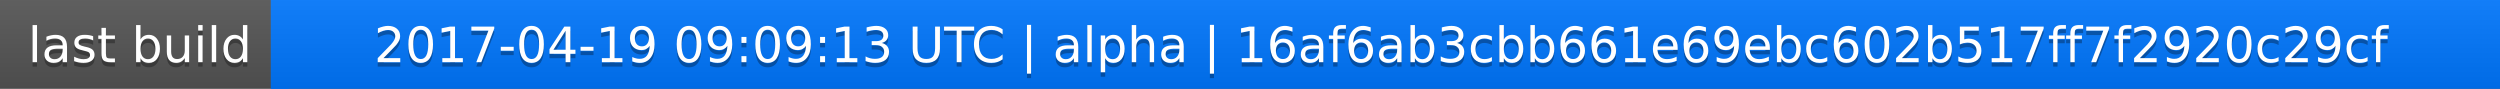
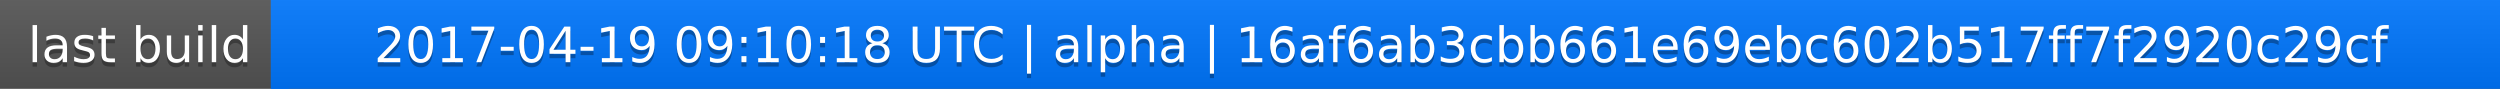
<svg xmlns="http://www.w3.org/2000/svg" width="563" height="20">
  <linearGradient id="a" x2="0" y2="100%">
    <stop offset="0" stop-color="#bbb" stop-opacity=".1" />
    <stop offset="1" stop-opacity=".1" />
  </linearGradient>
  <rect rx="0" width="563" height="20" fill="#555" />
  <rect rx="0" x="61" width="502" height="20" fill="#07f" />
  <path fill="#07f" d="M61 0h4v20h-4z" />
  <rect rx="0" width="563" height="20" fill="url(#a)" />
  <g fill="#fff" text-anchor="middle" font-family="DejaVu Sans,Verdana,Geneva,sans-serif" font-size="11">
    <text x="31.5" y="15" fill="#010101" fill-opacity=".3">last build</text>
    <text x="31.5" y="14">last build</text>
-     <text x="311" y="15" fill="#010101" fill-opacity=".3">2017-04-19 09:09:13 UTC | alpha | 16af6ab3cbb661e69ebc602b517ff7f2920c29cf</text>
-     <text x="311" y="14">2017-04-19 09:09:13 UTC | alpha | 16af6ab3cbb661e69ebc602b517ff7f2920c29cf</text>
+     <text x="311" y="15" fill="#010101" fill-opacity=".3">2017-04-19 09:10:18 UTC | alpha | 16af6ab3cbb661e69ebc602b517ff7f2920c29cf</text>
+     <text x="311" y="14">2017-04-19 09:10:18 UTC | alpha | 16af6ab3cbb661e69ebc602b517ff7f2920c29cf</text>
  </g>
</svg>
